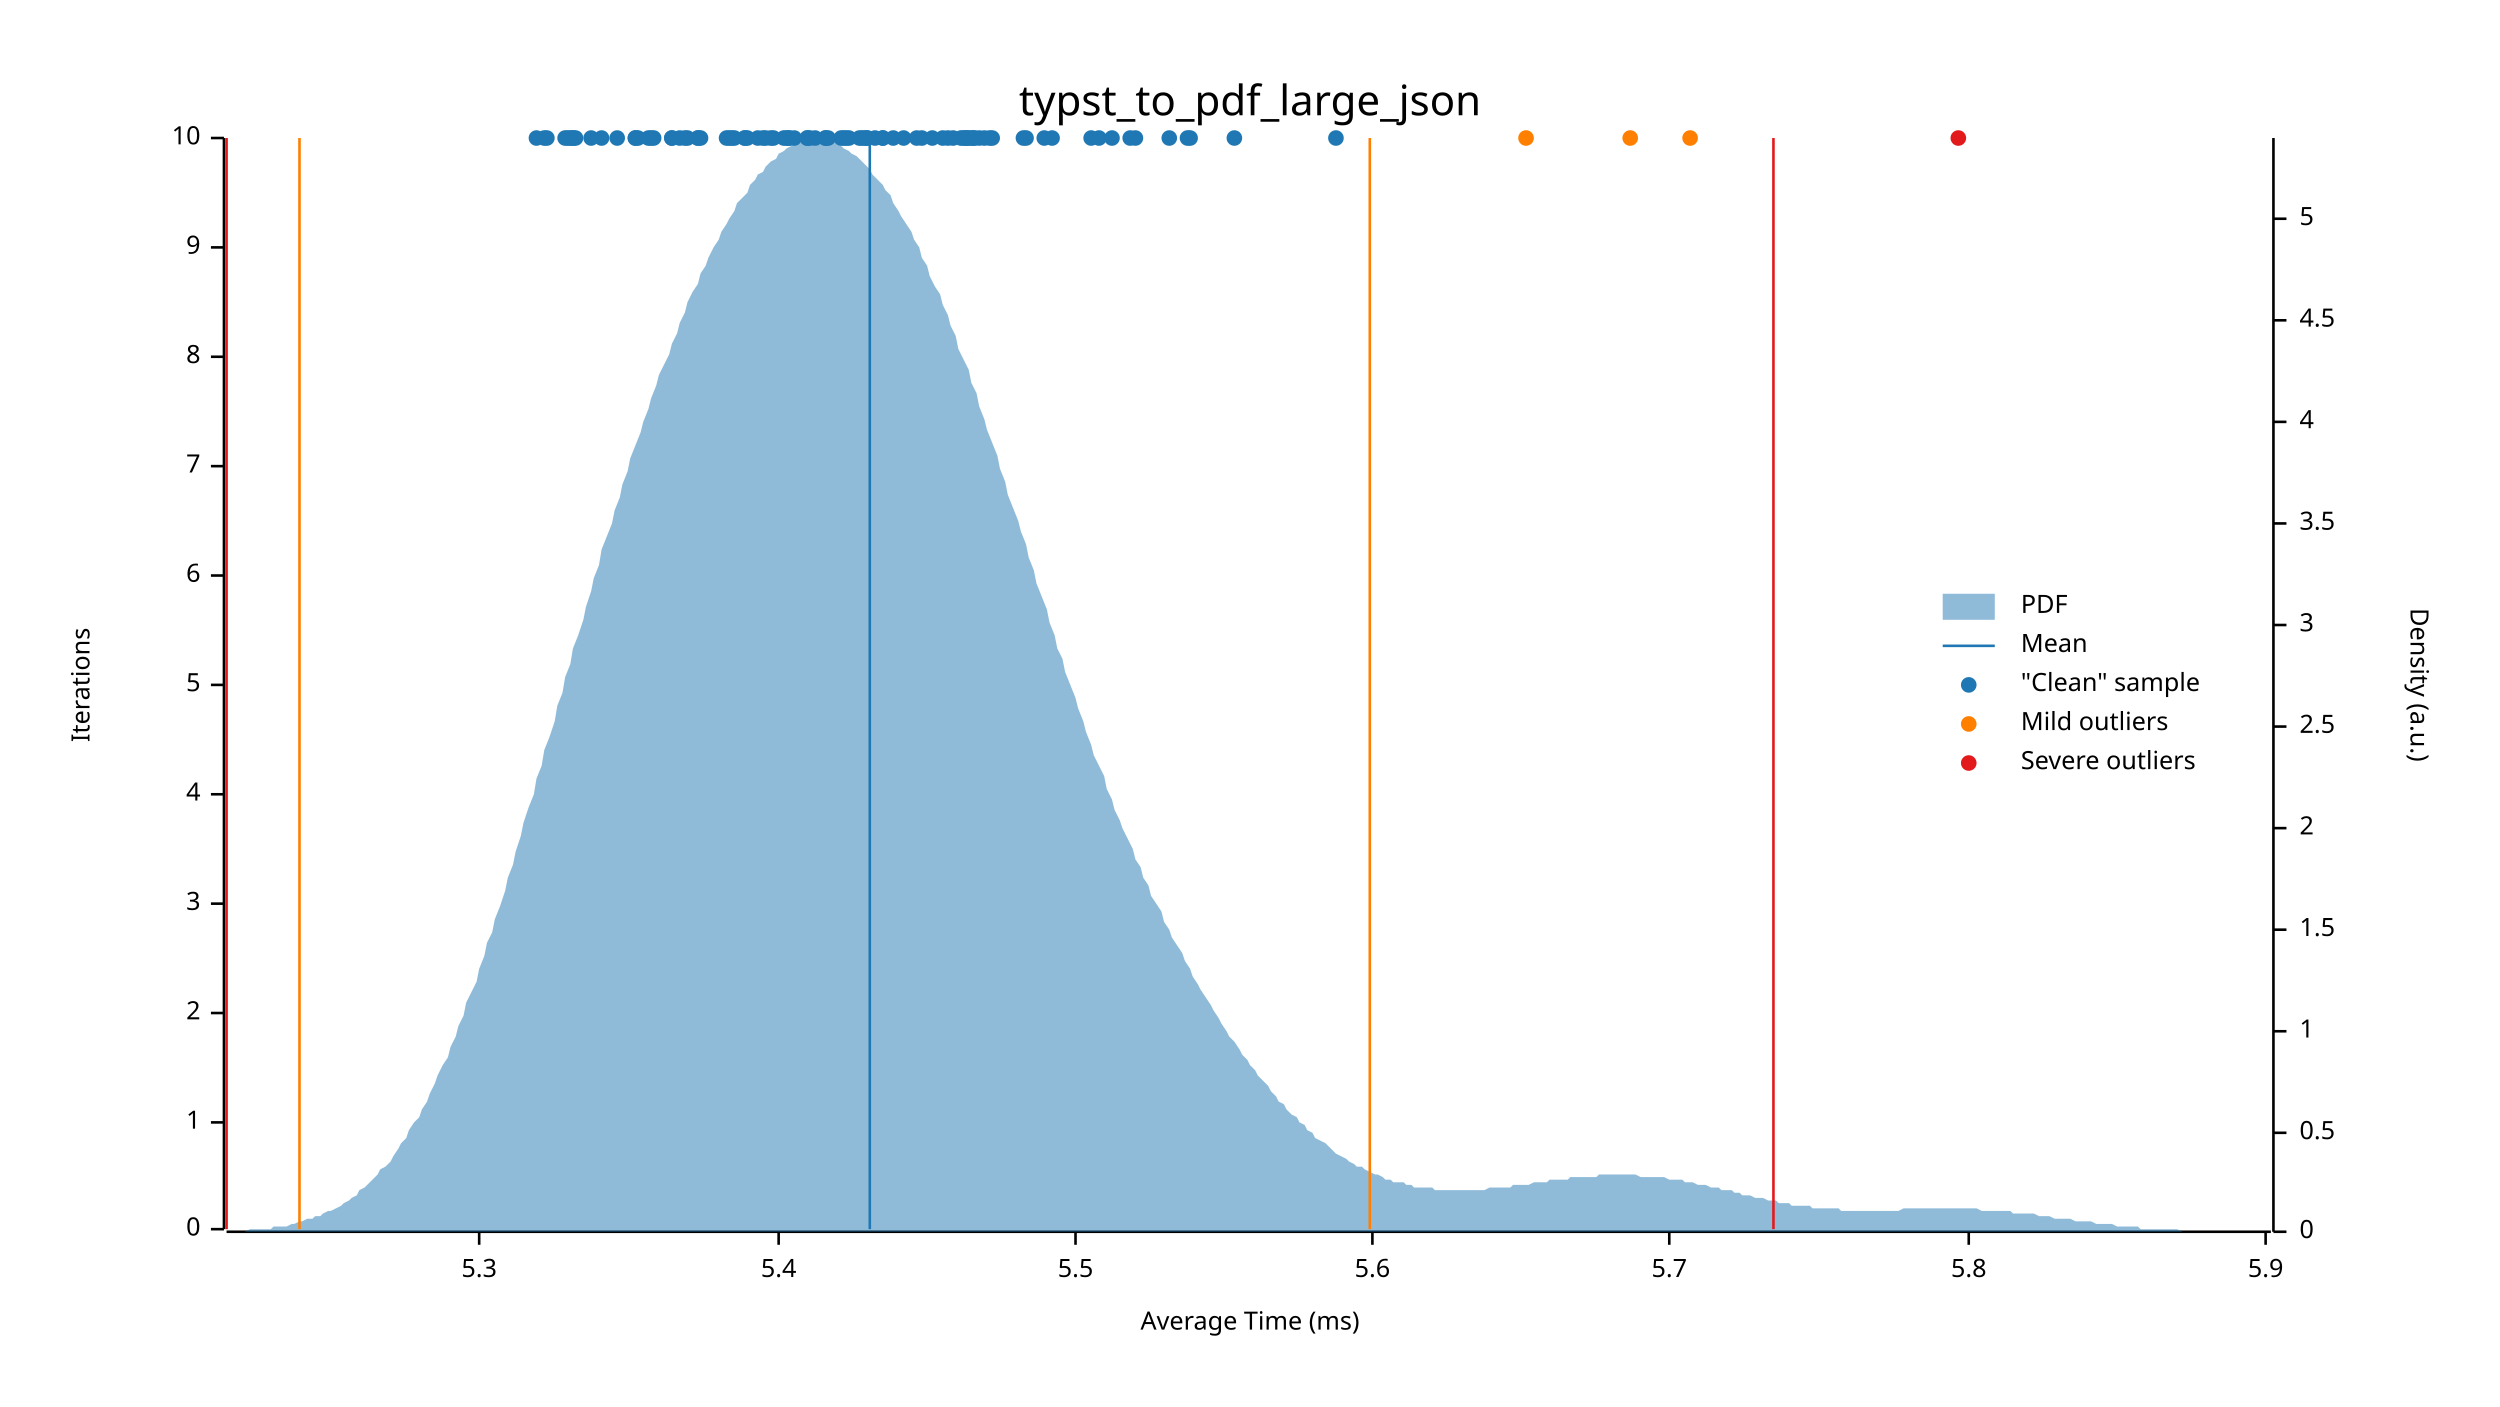
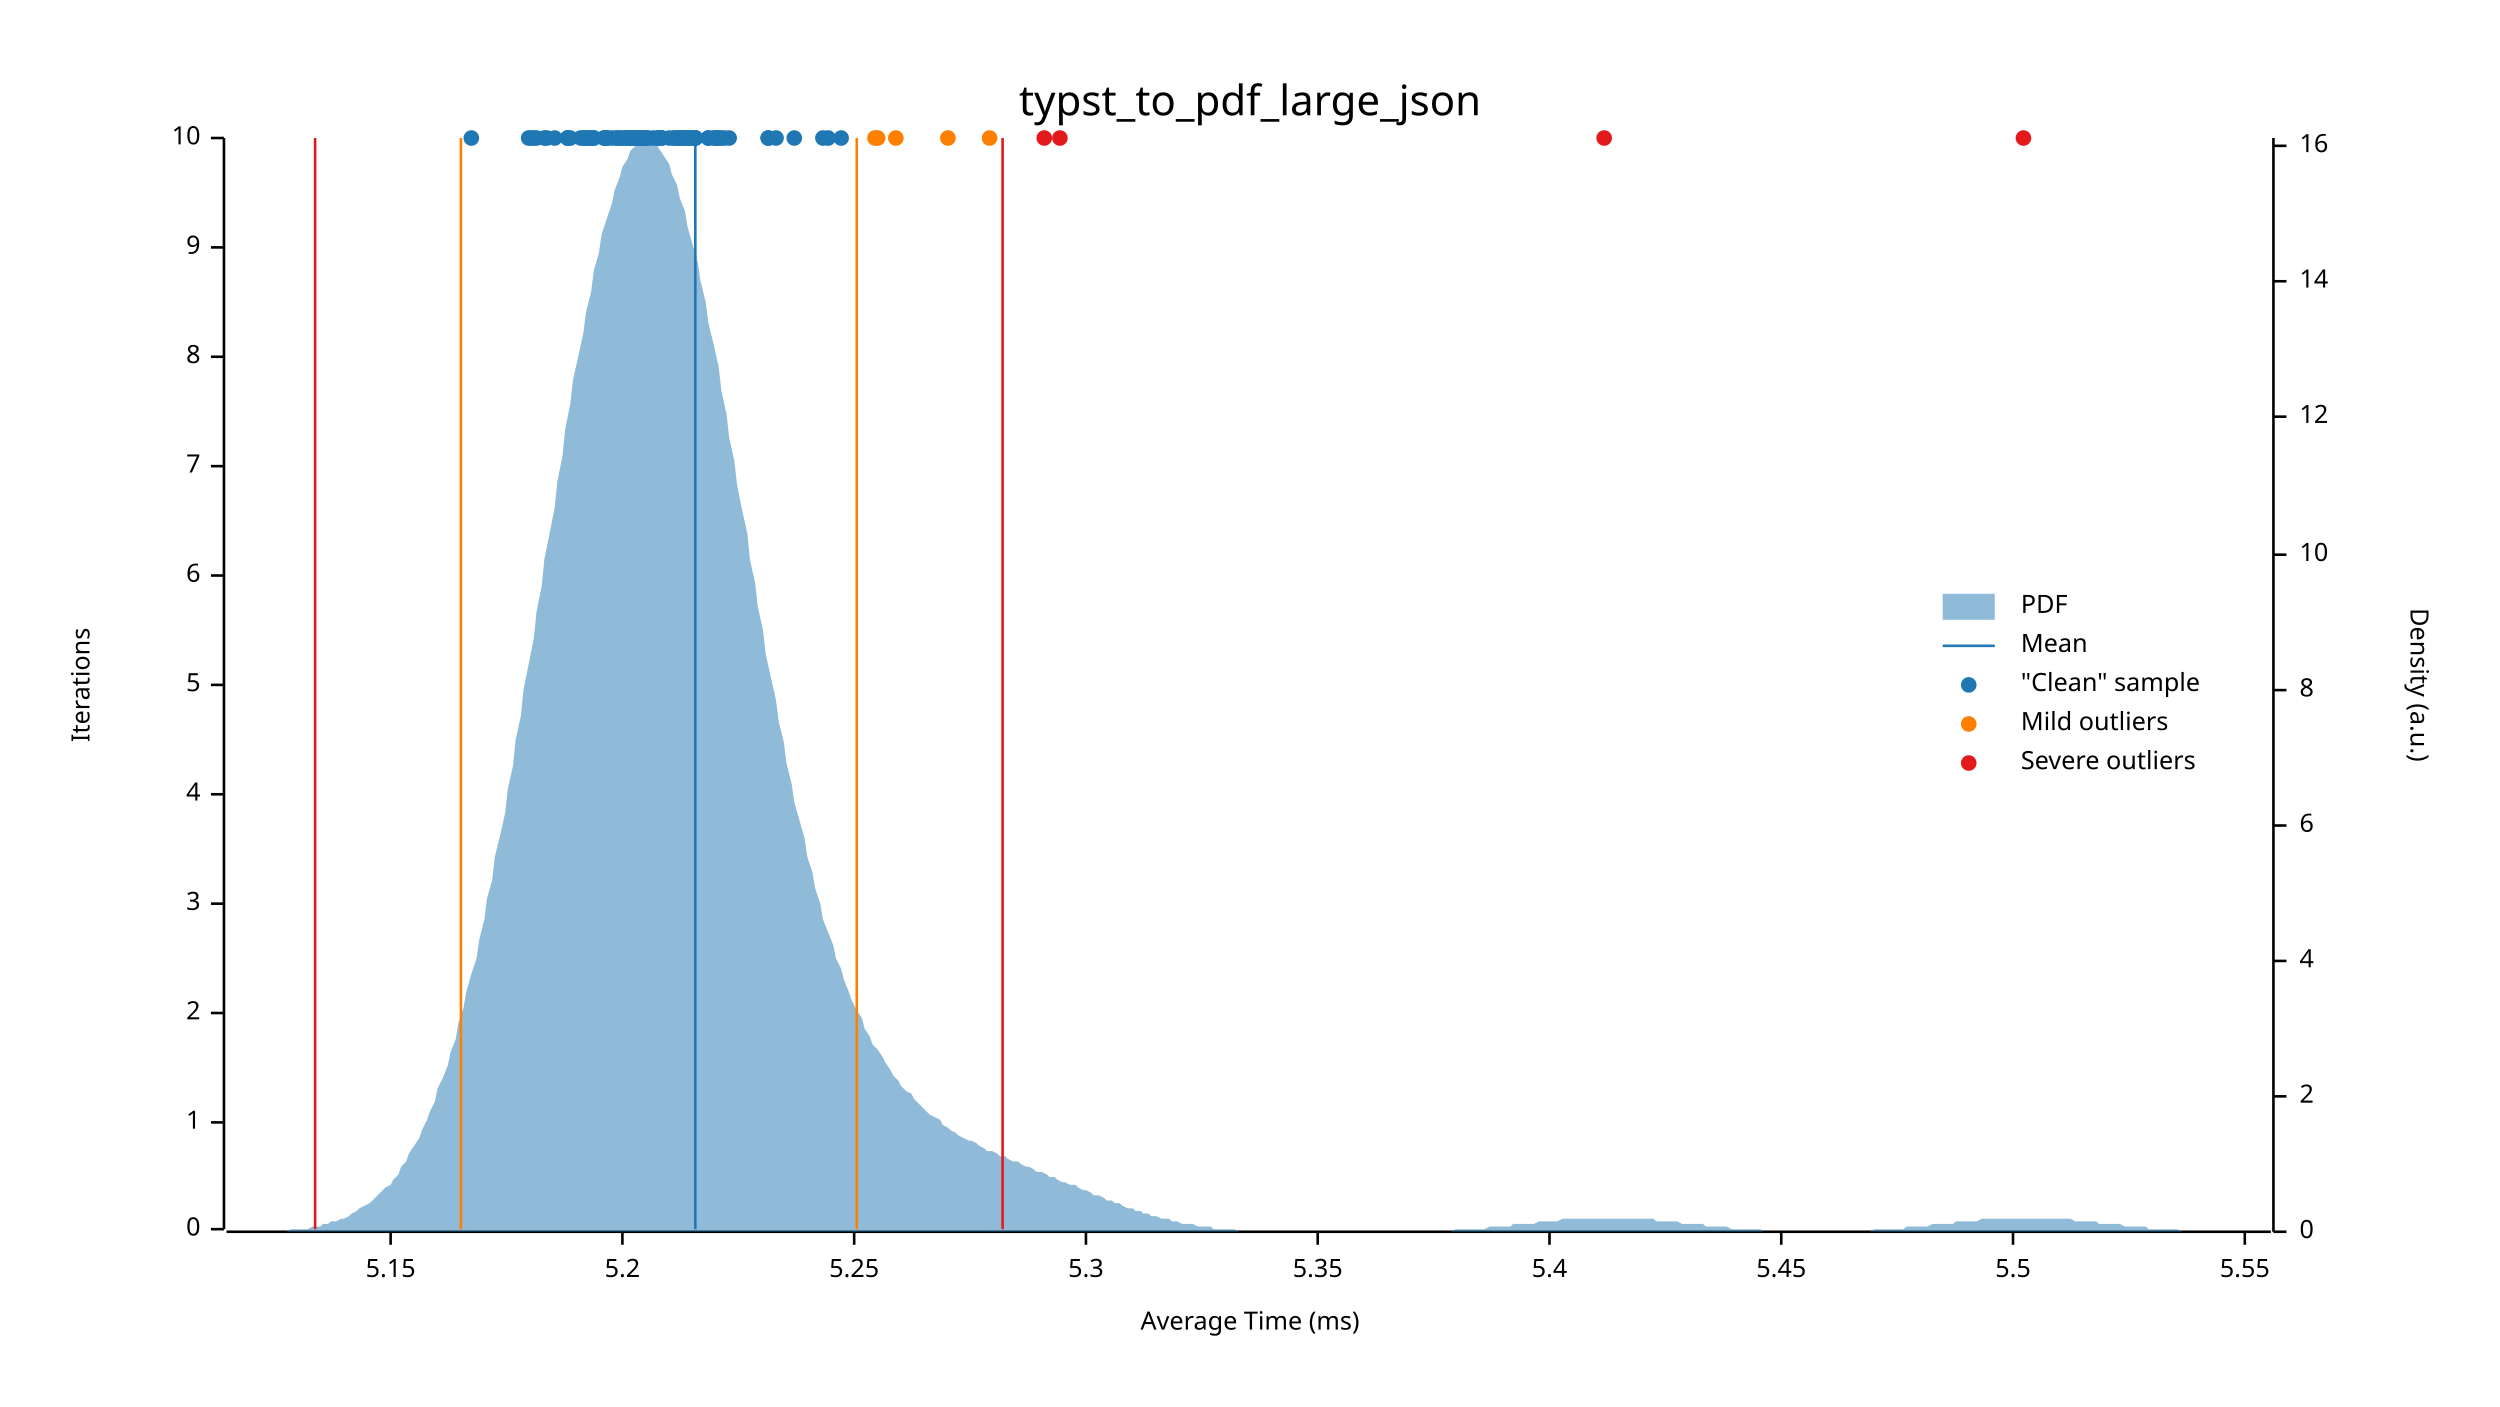
<svg xmlns="http://www.w3.org/2000/svg" width="960" height="540" viewBox="0 0 960 540">
  <text x="480" y="32" dy="0.76em" text-anchor="middle" font-family="sans-serif" font-size="16.129" opacity="1" fill="#000000">
typst_to_pdf_large_json
</text>
  <text x="27" y="263" dy="0.76em" text-anchor="middle" font-family="sans-serif" font-size="9.677" opacity="1" fill="#000000" transform="rotate(270, 27, 263)">
Iterations
</text>
  <text x="480" y="513" dy="-0.5ex" text-anchor="middle" font-family="sans-serif" font-size="9.677" opacity="1" fill="#000000">
Average Time (ms)
</text>
  <polyline fill="none" opacity="1" stroke="#000000" stroke-width="1" points="86,53 86,472 " />
  <text x="77" y="472" dy="0.5ex" text-anchor="end" font-family="sans-serif" font-size="9.677" opacity="1" fill="#000000">
0
</text>
  <polyline fill="none" opacity="1" stroke="#000000" stroke-width="1" points="81,472 86,472 " />
  <text x="77" y="431" dy="0.5ex" text-anchor="end" font-family="sans-serif" font-size="9.677" opacity="1" fill="#000000">
1
</text>
  <polyline fill="none" opacity="1" stroke="#000000" stroke-width="1" points="81,431 86,431 " />
  <text x="77" y="389" dy="0.5ex" text-anchor="end" font-family="sans-serif" font-size="9.677" opacity="1" fill="#000000">
2
</text>
  <polyline fill="none" opacity="1" stroke="#000000" stroke-width="1" points="81,389 86,389 " />
  <text x="77" y="347" dy="0.5ex" text-anchor="end" font-family="sans-serif" font-size="9.677" opacity="1" fill="#000000">
3
</text>
  <polyline fill="none" opacity="1" stroke="#000000" stroke-width="1" points="81,347 86,347 " />
  <text x="77" y="305" dy="0.5ex" text-anchor="end" font-family="sans-serif" font-size="9.677" opacity="1" fill="#000000">
4
</text>
  <polyline fill="none" opacity="1" stroke="#000000" stroke-width="1" points="81,305 86,305 " />
  <text x="77" y="263" dy="0.5ex" text-anchor="end" font-family="sans-serif" font-size="9.677" opacity="1" fill="#000000">
5
</text>
  <polyline fill="none" opacity="1" stroke="#000000" stroke-width="1" points="81,263 86,263 " />
  <text x="77" y="221" dy="0.5ex" text-anchor="end" font-family="sans-serif" font-size="9.677" opacity="1" fill="#000000">
6
</text>
  <polyline fill="none" opacity="1" stroke="#000000" stroke-width="1" points="81,221 86,221 " />
  <text x="77" y="179" dy="0.5ex" text-anchor="end" font-family="sans-serif" font-size="9.677" opacity="1" fill="#000000">
7
</text>
  <polyline fill="none" opacity="1" stroke="#000000" stroke-width="1" points="81,179 86,179 " />
  <text x="77" y="137" dy="0.5ex" text-anchor="end" font-family="sans-serif" font-size="9.677" opacity="1" fill="#000000">
8
</text>
  <polyline fill="none" opacity="1" stroke="#000000" stroke-width="1" points="81,137 86,137 " />
  <text x="77" y="95" dy="0.5ex" text-anchor="end" font-family="sans-serif" font-size="9.677" opacity="1" fill="#000000">
9
</text>
  <polyline fill="none" opacity="1" stroke="#000000" stroke-width="1" points="81,95 86,95 " />
  <text x="77" y="53" dy="0.5ex" text-anchor="end" font-family="sans-serif" font-size="9.677" opacity="1" fill="#000000">
10
</text>
  <polyline fill="none" opacity="1" stroke="#000000" stroke-width="1" points="81,53 86,53 " />
  <polyline fill="none" opacity="1" stroke="#000000" stroke-width="1" points="87,473 872,473 " />
-   <text x="184" y="483" dy="0.76em" text-anchor="middle" font-family="sans-serif" font-size="9.677" opacity="1" fill="#000000">
+   <text x="150" y="483" dy="0.76em" text-anchor="middle" font-family="sans-serif" font-size="9.677" opacity="1" fill="#000000">
+ 5.15
+ </text>
+   <polyline fill="none" opacity="1" stroke="#000000" stroke-width="1" points="150,473 150,478 " />
+   <text x="239" y="483" dy="0.76em" text-anchor="middle" font-family="sans-serif" font-size="9.677" opacity="1" fill="#000000">
+ 5.2
+ </text>
+   <polyline fill="none" opacity="1" stroke="#000000" stroke-width="1" points="239,473 239,478 " />
+   <text x="328" y="483" dy="0.76em" text-anchor="middle" font-family="sans-serif" font-size="9.677" opacity="1" fill="#000000">
+ 5.25
+ </text>
+   <polyline fill="none" opacity="1" stroke="#000000" stroke-width="1" points="328,473 328,478 " />
+   <text x="417" y="483" dy="0.76em" text-anchor="middle" font-family="sans-serif" font-size="9.677" opacity="1" fill="#000000">
5.3
</text>
-   <polyline fill="none" opacity="1" stroke="#000000" stroke-width="1" points="184,473 184,478 " />
-   <text x="299" y="483" dy="0.76em" text-anchor="middle" font-family="sans-serif" font-size="9.677" opacity="1" fill="#000000">
+   <polyline fill="none" opacity="1" stroke="#000000" stroke-width="1" points="417,473 417,478 " />
+   <text x="506" y="483" dy="0.76em" text-anchor="middle" font-family="sans-serif" font-size="9.677" opacity="1" fill="#000000">
+ 5.35
+ </text>
+   <polyline fill="none" opacity="1" stroke="#000000" stroke-width="1" points="506,473 506,478 " />
+   <text x="595" y="483" dy="0.76em" text-anchor="middle" font-family="sans-serif" font-size="9.677" opacity="1" fill="#000000">
5.4
</text>
-   <polyline fill="none" opacity="1" stroke="#000000" stroke-width="1" points="299,473 299,478 " />
-   <text x="413" y="483" dy="0.76em" text-anchor="middle" font-family="sans-serif" font-size="9.677" opacity="1" fill="#000000">
+   <polyline fill="none" opacity="1" stroke="#000000" stroke-width="1" points="595,473 595,478 " />
+   <text x="684" y="483" dy="0.76em" text-anchor="middle" font-family="sans-serif" font-size="9.677" opacity="1" fill="#000000">
+ 5.45
+ </text>
+   <polyline fill="none" opacity="1" stroke="#000000" stroke-width="1" points="684,473 684,478 " />
+   <text x="773" y="483" dy="0.76em" text-anchor="middle" font-family="sans-serif" font-size="9.677" opacity="1" fill="#000000">
5.5
</text>
-   <polyline fill="none" opacity="1" stroke="#000000" stroke-width="1" points="413,473 413,478 " />
-   <text x="527" y="483" dy="0.76em" text-anchor="middle" font-family="sans-serif" font-size="9.677" opacity="1" fill="#000000">
- 5.6
- </text>
-   <polyline fill="none" opacity="1" stroke="#000000" stroke-width="1" points="527,473 527,478 " />
-   <text x="641" y="483" dy="0.76em" text-anchor="middle" font-family="sans-serif" font-size="9.677" opacity="1" fill="#000000">
- 5.7
- </text>
-   <polyline fill="none" opacity="1" stroke="#000000" stroke-width="1" points="641,473 641,478 " />
-   <text x="756" y="483" dy="0.76em" text-anchor="middle" font-family="sans-serif" font-size="9.677" opacity="1" fill="#000000">
- 5.8
- </text>
-   <polyline fill="none" opacity="1" stroke="#000000" stroke-width="1" points="756,473 756,478 " />
-   <text x="870" y="483" dy="0.76em" text-anchor="middle" font-family="sans-serif" font-size="9.677" opacity="1" fill="#000000">
- 5.9
- </text>
-   <polyline fill="none" opacity="1" stroke="#000000" stroke-width="1" points="870,473 870,478 " />
+   <polyline fill="none" opacity="1" stroke="#000000" stroke-width="1" points="773,473 773,478 " />
+   <text x="862" y="483" dy="0.76em" text-anchor="middle" font-family="sans-serif" font-size="9.677" opacity="1" fill="#000000">
+ 5.55
+ </text>
+   <polyline fill="none" opacity="1" stroke="#000000" stroke-width="1" points="862,473 862,478 " />
  <text x="933" y="263" dy="0.76em" text-anchor="middle" font-family="sans-serif" font-size="9.677" opacity="1" fill="#000000" transform="rotate(90, 933, 263)">
Density (a.u.)
</text>
  <polyline fill="none" opacity="1" stroke="#000000" stroke-width="1" points="873,53 873,473 " />
  <text x="883" y="473" dy="0.5ex" text-anchor="start" font-family="sans-serif" font-size="9.677" opacity="1" fill="#000000">
0
</text>
  <polyline fill="none" opacity="1" stroke="#000000" stroke-width="1" points="873,473 878,473 " />
-   <text x="883" y="435" dy="0.5ex" text-anchor="start" font-family="sans-serif" font-size="9.677" opacity="1" fill="#000000">
- 0.5
- </text>
-   <polyline fill="none" opacity="1" stroke="#000000" stroke-width="1" points="873,435 878,435 " />
-   <text x="883" y="396" dy="0.5ex" text-anchor="start" font-family="sans-serif" font-size="9.677" opacity="1" fill="#000000">
- 1
- </text>
-   <polyline fill="none" opacity="1" stroke="#000000" stroke-width="1" points="873,396 878,396 " />
-   <text x="883" y="357" dy="0.5ex" text-anchor="start" font-family="sans-serif" font-size="9.677" opacity="1" fill="#000000">
- 1.5
- </text>
-   <polyline fill="none" opacity="1" stroke="#000000" stroke-width="1" points="873,357 878,357 " />
-   <text x="883" y="318" dy="0.5ex" text-anchor="start" font-family="sans-serif" font-size="9.677" opacity="1" fill="#000000">
+   <text x="883" y="421" dy="0.5ex" text-anchor="start" font-family="sans-serif" font-size="9.677" opacity="1" fill="#000000">
2
</text>
-   <polyline fill="none" opacity="1" stroke="#000000" stroke-width="1" points="873,318 878,318 " />
-   <text x="883" y="279" dy="0.5ex" text-anchor="start" font-family="sans-serif" font-size="9.677" opacity="1" fill="#000000">
- 2.5
- </text>
-   <polyline fill="none" opacity="1" stroke="#000000" stroke-width="1" points="873,279 878,279 " />
-   <text x="883" y="240" dy="0.5ex" text-anchor="start" font-family="sans-serif" font-size="9.677" opacity="1" fill="#000000">
- 3
- </text>
-   <polyline fill="none" opacity="1" stroke="#000000" stroke-width="1" points="873,240 878,240 " />
-   <text x="883" y="201" dy="0.5ex" text-anchor="start" font-family="sans-serif" font-size="9.677" opacity="1" fill="#000000">
- 3.5
- </text>
-   <polyline fill="none" opacity="1" stroke="#000000" stroke-width="1" points="873,201 878,201 " />
-   <text x="883" y="162" dy="0.5ex" text-anchor="start" font-family="sans-serif" font-size="9.677" opacity="1" fill="#000000">
+   <polyline fill="none" opacity="1" stroke="#000000" stroke-width="1" points="873,421 878,421 " />
+   <text x="883" y="369" dy="0.5ex" text-anchor="start" font-family="sans-serif" font-size="9.677" opacity="1" fill="#000000">
4
</text>
-   <polyline fill="none" opacity="1" stroke="#000000" stroke-width="1" points="873,162 878,162 " />
-   <text x="883" y="123" dy="0.5ex" text-anchor="start" font-family="sans-serif" font-size="9.677" opacity="1" fill="#000000">
- 4.5
- </text>
-   <polyline fill="none" opacity="1" stroke="#000000" stroke-width="1" points="873,123 878,123 " />
-   <text x="883" y="84" dy="0.5ex" text-anchor="start" font-family="sans-serif" font-size="9.677" opacity="1" fill="#000000">
- 5
- </text>
-   <polyline fill="none" opacity="1" stroke="#000000" stroke-width="1" points="873,84 878,84 " />
-   <polygon opacity="0.5" fill="#1F78B4" points="87,473 88,473 90,473 91,473 93,473 94,473 96,472 98,472 99,472 101,472 102,472 104,472 105,471 107,471 109,471 110,471 112,470 113,470 115,469 116,469 118,468 120,468 121,467 123,467 124,466 126,465 127,465 129,464 131,463 132,462 134,461 135,460 137,459 138,457 140,456 142,454 143,453 145,451 146,449 148,448 150,446 151,444 153,441 154,439 156,437 157,434 159,431 161,429 162,426 164,423 165,420 167,416 168,413 170,409 172,406 173,402 175,398 176,394 178,390 179,385 181,381 183,377 184,372 186,367 187,362 189,358 190,353 192,348 194,342 195,337 197,332 198,327 200,321 201,316 203,310 205,305 206,299 208,294 209,288 211,283 213,277 214,271 216,266 217,260 219,255 220,249 222,244 224,238 225,233 227,227 228,222 230,217 231,211 233,206 235,201 236,196 238,191 239,186 241,181 242,176 244,171 246,166 247,162 249,157 250,153 252,148 253,144 255,140 257,136 258,132 260,128 261,124 263,120 264,116 266,112 268,109 269,105 271,102 272,99 274,95 276,92 277,89 279,86 280,84 282,81 283,78 285,76 287,74 288,71 290,69 291,67 293,66 294,64 296,62 298,61 299,59 301,58 302,57 304,56 305,55 307,55 309,54 310,54 312,54 313,53 315,54 316,54 318,54 320,54 321,55 323,56 324,57 326,58 327,59 329,60 331,62 332,63 334,65 335,67 337,69 339,71 340,73 342,75 343,78 345,81 346,83 348,86 350,89 351,92 353,95 354,99 356,102 357,106 359,110 361,113 362,117 364,121 365,125 367,129 368,134 370,138 372,142 373,147 375,151 376,156 378,161 379,165 381,170 383,175 384,180 386,185 387,190 389,195 391,200 392,204 394,209 395,214 397,219 398,224 400,229 402,234 403,239 405,244 406,249 408,253 409,258 411,263 413,268 414,272 416,277 417,281 419,286 420,290 422,294 424,298 425,303 427,307 428,311 430,315 431,318 433,322 435,326 436,330 438,333 439,337 441,340 442,344 444,347 446,350 447,354 449,357 450,360 452,363 454,366 455,369 457,372 458,375 460,378 461,380 463,383 465,386 466,388 468,391 469,393 471,396 472,398 474,400 476,403 477,405 479,407 480,409 482,411 483,413 485,415 487,417 488,419 490,421 491,423 493,424 494,426 496,428 498,429 499,431 501,432 502,434 504,435 505,437 507,438 509,439 510,440 512,442 513,443 515,444 517,445 518,446 520,447 521,448 523,448 524,449 526,450 528,451 529,451 531,452 532,453 534,453 535,454 537,454 539,454 540,455 542,455 543,456 545,456 546,456 548,456 550,456 551,457 553,457 554,457 556,457 557,457 559,457 561,457 562,457 564,457 565,457 567,457 568,457 570,457 572,456 573,456 575,456 576,456 578,456 580,456 581,455 583,455 584,455 586,455 587,455 589,454 591,454 592,454 594,454 595,453 597,453 598,453 600,453 602,453 603,452 605,452 606,452 608,452 609,452 611,452 613,452 614,451 616,451 617,451 619,451 620,451 622,451 624,451 625,451 627,451 628,451 630,452 632,452 633,452 635,452 636,452 638,452 639,452 641,453 643,453 644,453 646,453 647,454 649,454 650,454 652,455 654,455 655,455 657,456 658,456 660,456 661,457 663,457 665,457 666,458 668,458 669,459 671,459 672,459 674,460 676,460 677,460 679,461 680,461 682,461 683,462 685,462 687,462 688,463 690,463 691,463 693,463 695,463 696,464 698,464 699,464 701,464 702,464 704,464 706,464 707,465 709,465 710,465 712,465 713,465 715,465 717,465 718,465 720,465 721,465 723,465 724,465 726,465 728,465 729,465 731,464 732,464 734,464 735,464 737,464 739,464 740,464 742,464 743,464 745,464 746,464 748,464 750,464 751,464 753,464 754,464 756,464 758,464 759,464 761,465 762,465 764,465 765,465 767,465 769,465 770,465 772,465 773,466 775,466 776,466 778,466 780,466 781,466 783,467 784,467 786,467 787,467 789,468 791,468 792,468 794,468 795,468 797,469 798,469 800,469 802,469 803,469 805,470 806,470 808,470 809,470 811,470 813,471 814,471 816,471 817,471 819,471 821,471 822,472 824,472 825,472 827,472 828,472 830,472 832,472 833,472 835,472 836,472 838,473 839,473 841,473 843,473 844,473 846,473 847,473 849,473 850,473 852,473 854,473 855,473 857,473 858,473 860,473 861,473 863,473 865,473 866,473 868,473 869,473 871,473 873,473 873,473 87,473 " />
-   <polyline fill="none" opacity="1" stroke="#1F78B4" stroke-width="1" points="334,472 334,53 " />
-   <polyline fill="none" opacity="1" stroke="#FF7F00" stroke-width="1" points="115,472 115,53 " />
-   <polyline fill="none" opacity="1" stroke="#FF7F00" stroke-width="1" points="526,472 526,53 " />
-   <polyline fill="none" opacity="1" stroke="#E31A1C" stroke-width="1" points="87,472 87,53 " />
-   <polyline fill="none" opacity="1" stroke="#E31A1C" stroke-width="1" points="681,472 681,53 " />
-   <circle cx="303" cy="53" r="3" opacity="1" fill="#1F78B4" stroke="none" stroke-width="1" />
+   <polyline fill="none" opacity="1" stroke="#000000" stroke-width="1" points="873,369 878,369 " />
+   <text x="883" y="317" dy="0.5ex" text-anchor="start" font-family="sans-serif" font-size="9.677" opacity="1" fill="#000000">
+ 6
+ </text>
+   <polyline fill="none" opacity="1" stroke="#000000" stroke-width="1" points="873,317 878,317 " />
+   <text x="883" y="265" dy="0.5ex" text-anchor="start" font-family="sans-serif" font-size="9.677" opacity="1" fill="#000000">
+ 8
+ </text>
+   <polyline fill="none" opacity="1" stroke="#000000" stroke-width="1" points="873,265 878,265 " />
+   <text x="883" y="213" dy="0.5ex" text-anchor="start" font-family="sans-serif" font-size="9.677" opacity="1" fill="#000000">
+ 10
+ </text>
+   <polyline fill="none" opacity="1" stroke="#000000" stroke-width="1" points="873,213 878,213 " />
+   <text x="883" y="160" dy="0.5ex" text-anchor="start" font-family="sans-serif" font-size="9.677" opacity="1" fill="#000000">
+ 12
+ </text>
+   <polyline fill="none" opacity="1" stroke="#000000" stroke-width="1" points="873,160 878,160 " />
+   <text x="883" y="108" dy="0.5ex" text-anchor="start" font-family="sans-serif" font-size="9.677" opacity="1" fill="#000000">
+ 14
+ </text>
+   <polyline fill="none" opacity="1" stroke="#000000" stroke-width="1" points="873,108 878,108 " />
+   <text x="883" y="56" dy="0.5ex" text-anchor="start" font-family="sans-serif" font-size="9.677" opacity="1" fill="#000000">
+ 16
+ </text>
+   <polyline fill="none" opacity="1" stroke="#000000" stroke-width="1" points="873,56 878,56 " />
+   <polygon opacity="0.5" fill="#1F78B4" points="87,473 88,473 90,473 91,473 93,473 94,473 96,473 98,473 99,473 101,473 102,473 104,473 105,473 107,473 109,473 110,473 112,472 113,472 115,472 116,472 118,472 120,471 121,471 123,471 124,470 126,470 127,469 129,469 131,468 132,468 134,467 135,466 137,465 138,464 140,463 142,462 143,461 145,459 146,458 148,456 150,455 151,453 153,451 154,448 156,446 157,443 159,440 161,437 162,434 164,430 165,427 167,423 168,418 170,414 172,409 173,404 175,399 176,393 178,387 179,381 181,374 183,368 184,361 186,353 187,345 189,338 190,329 192,321 194,312 195,303 197,294 198,284 200,275 201,265 203,255 205,245 206,235 208,225 209,215 211,205 213,195 214,185 216,175 217,165 219,155 220,146 222,137 224,128 225,120 227,112 228,104 230,97 231,90 233,84 235,78 236,73 238,68 239,64 241,61 242,58 244,56 246,54 247,54 249,53 250,54 252,55 253,57 255,60 257,63 258,67 260,71 261,76 263,81 264,87 266,94 268,101 269,108 271,116 272,124 274,132 276,141 277,150 279,159 280,168 282,177 283,186 285,196 287,205 288,215 290,224 291,233 293,242 294,251 296,260 298,269 299,277 301,285 302,293 304,301 305,308 307,315 309,322 310,329 312,335 313,341 315,347 316,353 318,358 320,363 321,368 323,372 324,376 326,381 327,384 329,388 331,391 332,395 334,398 335,401 337,403 339,406 340,408 342,411 343,413 345,415 346,417 348,419 350,420 351,422 353,424 354,425 356,427 357,428 359,429 361,430 362,432 364,433 365,434 367,435 368,436 370,437 372,438 373,438 375,439 376,440 378,441 379,442 381,442 383,443 384,444 386,444 387,445 389,446 391,446 392,447 394,448 395,448 397,449 398,450 400,450 402,451 403,452 405,452 406,453 408,454 409,454 411,455 413,455 414,456 416,457 417,457 419,458 420,459 422,459 424,460 425,461 427,461 428,462 430,462 431,463 433,464 435,464 436,465 438,465 439,466 441,466 442,467 444,467 446,468 447,468 449,468 450,469 452,469 454,470 455,470 457,470 458,470 460,471 461,471 463,471 465,471 466,472 468,472 469,472 471,472 472,472 474,472 476,473 477,473 479,473 480,473 482,473 483,473 485,473 487,473 488,473 490,473 491,473 493,473 494,473 496,473 498,473 499,473 501,473 502,473 504,473 505,473 507,473 509,473 510,473 512,473 513,473 515,473 517,473 518,473 520,473 521,473 523,473 524,473 526,473 528,473 529,473 531,473 532,473 534,473 535,473 537,473 539,473 540,473 542,473 543,473 545,473 546,473 548,473 550,473 551,473 553,473 554,473 556,473 557,473 559,472 561,472 562,472 564,472 565,472 567,472 568,472 570,472 572,471 573,471 575,471 576,471 578,471 580,471 581,470 583,470 584,470 586,470 587,470 589,470 591,469 592,469 594,469 595,469 597,469 598,469 600,468 602,468 603,468 605,468 606,468 608,468 609,468 611,468 613,468 614,468 616,468 617,468 619,468 620,468 622,468 624,468 625,468 627,468 628,468 630,468 632,468 633,468 635,468 636,469 638,469 639,469 641,469 643,469 644,469 646,470 647,470 649,470 650,470 652,470 654,470 655,471 657,471 658,471 660,471 661,471 663,471 665,472 666,472 668,472 669,472 671,472 672,472 674,472 676,472 677,473 679,473 680,473 682,473 683,473 685,473 687,473 688,473 690,473 691,473 693,473 695,473 696,473 698,473 699,473 701,473 702,473 704,473 706,473 707,473 709,473 710,473 712,473 713,473 715,473 717,473 718,473 720,472 721,472 723,472 724,472 726,472 728,472 729,472 731,472 732,471 734,471 735,471 737,471 739,471 740,471 742,470 743,470 745,470 746,470 748,470 750,470 751,469 753,469 754,469 756,469 758,469 759,469 761,468 762,468 764,468 765,468 767,468 769,468 770,468 772,468 773,468 775,468 776,468 778,468 780,468 781,468 783,468 784,468 786,468 787,468 789,468 791,468 792,468 794,468 795,468 797,469 798,469 800,469 802,469 803,469 805,469 806,470 808,470 809,470 811,470 813,470 814,470 816,471 817,471 819,471 821,471 822,471 824,471 825,472 827,472 828,472 830,472 832,472 833,472 835,472 836,472 838,473 839,473 841,473 843,473 844,473 846,473 847,473 849,473 850,473 852,473 854,473 855,473 857,473 858,473 860,473 861,473 863,473 865,473 866,473 868,473 869,473 871,473 873,473 873,473 87,473 " />
+   <polyline fill="none" opacity="1" stroke="#1F78B4" stroke-width="1" points="267,472 267,53 " />
+   <polyline fill="none" opacity="1" stroke="#FF7F00" stroke-width="1" points="177,472 177,53 " />
+   <polyline fill="none" opacity="1" stroke="#FF7F00" stroke-width="1" points="329,472 329,53 " />
+   <polyline fill="none" opacity="1" stroke="#E31A1C" stroke-width="1" points="121,472 121,53 " />
+   <polyline fill="none" opacity="1" stroke="#E31A1C" stroke-width="1" points="385,472 385,53 " />
+   <circle cx="263" cy="53" r="3" opacity="1" fill="#1F78B4" stroke="none" stroke-width="1" />
+   <circle cx="246" cy="53" r="3" opacity="1" fill="#1F78B4" stroke="none" stroke-width="1" />
+   <circle cx="225" cy="53" r="3" opacity="1" fill="#1F78B4" stroke="none" stroke-width="1" />
+   <circle cx="254" cy="53" r="3" opacity="1" fill="#1F78B4" stroke="none" stroke-width="1" />
+   <circle cx="260" cy="53" r="3" opacity="1" fill="#1F78B4" stroke="none" stroke-width="1" />
+   <circle cx="225" cy="53" r="3" opacity="1" fill="#1F78B4" stroke="none" stroke-width="1" />
+   <circle cx="253" cy="53" r="3" opacity="1" fill="#1F78B4" stroke="none" stroke-width="1" />
+   <circle cx="243" cy="53" r="3" opacity="1" fill="#1F78B4" stroke="none" stroke-width="1" />
+   <circle cx="247" cy="53" r="3" opacity="1" fill="#1F78B4" stroke="none" stroke-width="1" />
+   <circle cx="253" cy="53" r="3" opacity="1" fill="#1F78B4" stroke="none" stroke-width="1" />
+   <circle cx="227" cy="53" r="3" opacity="1" fill="#1F78B4" stroke="none" stroke-width="1" />
+   <circle cx="244" cy="53" r="3" opacity="1" fill="#1F78B4" stroke="none" stroke-width="1" />
+   <circle cx="226" cy="53" r="3" opacity="1" fill="#1F78B4" stroke="none" stroke-width="1" />
+   <circle cx="264" cy="53" r="3" opacity="1" fill="#1F78B4" stroke="none" stroke-width="1" />
+   <circle cx="316" cy="53" r="3" opacity="1" fill="#1F78B4" stroke="none" stroke-width="1" />
+   <circle cx="295" cy="53" r="3" opacity="1" fill="#1F78B4" stroke="none" stroke-width="1" />
  <circle cx="261" cy="53" r="3" opacity="1" fill="#1F78B4" stroke="none" stroke-width="1" />
+   <circle cx="233" cy="53" r="3" opacity="1" fill="#1F78B4" stroke="none" stroke-width="1" />
+   <circle cx="246" cy="53" r="3" opacity="1" fill="#1F78B4" stroke="none" stroke-width="1" />
+   <circle cx="247" cy="53" r="3" opacity="1" fill="#1F78B4" stroke="none" stroke-width="1" />
+   <circle cx="264" cy="53" r="3" opacity="1" fill="#1F78B4" stroke="none" stroke-width="1" />
+   <circle cx="224" cy="53" r="3" opacity="1" fill="#1F78B4" stroke="none" stroke-width="1" />
+   <circle cx="218" cy="53" r="3" opacity="1" fill="#1F78B4" stroke="none" stroke-width="1" />
+   <circle cx="235" cy="53" r="3" opacity="1" fill="#1F78B4" stroke="none" stroke-width="1" />
+   <circle cx="245" cy="53" r="3" opacity="1" fill="#1F78B4" stroke="none" stroke-width="1" />
+   <circle cx="228" cy="53" r="3" opacity="1" fill="#1F78B4" stroke="none" stroke-width="1" />
+   <circle cx="241" cy="53" r="3" opacity="1" fill="#1F78B4" stroke="none" stroke-width="1" />
+   <circle cx="267" cy="53" r="3" opacity="1" fill="#1F78B4" stroke="none" stroke-width="1" />
+   <circle cx="232" cy="53" r="3" opacity="1" fill="#1F78B4" stroke="none" stroke-width="1" />
+   <circle cx="280" cy="53" r="3" opacity="1" fill="#1F78B4" stroke="none" stroke-width="1" />
+   <circle cx="261" cy="53" r="3" opacity="1" fill="#1F78B4" stroke="none" stroke-width="1" />
+   <circle cx="262" cy="53" r="3" opacity="1" fill="#1F78B4" stroke="none" stroke-width="1" />
+   <circle cx="241" cy="53" r="3" opacity="1" fill="#1F78B4" stroke="none" stroke-width="1" />
+   <circle cx="267" cy="53" r="3" opacity="1" fill="#1F78B4" stroke="none" stroke-width="1" />
+   <circle cx="266" cy="53" r="3" opacity="1" fill="#1F78B4" stroke="none" stroke-width="1" />
+   <circle cx="272" cy="53" r="3" opacity="1" fill="#1F78B4" stroke="none" stroke-width="1" />
+   <circle cx="247" cy="53" r="3" opacity="1" fill="#1F78B4" stroke="none" stroke-width="1" />
+   <circle cx="275" cy="53" r="3" opacity="1" fill="#1F78B4" stroke="none" stroke-width="1" />
+   <circle cx="262" cy="53" r="3" opacity="1" fill="#1F78B4" stroke="none" stroke-width="1" />
+   <circle cx="259" cy="53" r="3" opacity="1" fill="#1F78B4" stroke="none" stroke-width="1" />
+   <circle cx="305" cy="53" r="3" opacity="1" fill="#1F78B4" stroke="none" stroke-width="1" />
  <circle cx="210" cy="53" r="3" opacity="1" fill="#1F78B4" stroke="none" stroke-width="1" />
-   <circle cx="324" cy="53" r="3" opacity="1" fill="#1F78B4" stroke="none" stroke-width="1" />
+   <circle cx="205" cy="53" r="3" opacity="1" fill="#1F78B4" stroke="none" stroke-width="1" />
+   <circle cx="206" cy="53" r="3" opacity="1" fill="#1F78B4" stroke="none" stroke-width="1" />
+   <circle cx="228" cy="53" r="3" opacity="1" fill="#1F78B4" stroke="none" stroke-width="1" />
+   <circle cx="277" cy="53" r="3" opacity="1" fill="#1F78B4" stroke="none" stroke-width="1" />
+   <circle cx="218" cy="53" r="3" opacity="1" fill="#1F78B4" stroke="none" stroke-width="1" />
+   <circle cx="203" cy="53" r="3" opacity="1" fill="#1F78B4" stroke="none" stroke-width="1" />
+   <circle cx="219" cy="53" r="3" opacity="1" fill="#1F78B4" stroke="none" stroke-width="1" />
+   <circle cx="218" cy="53" r="3" opacity="1" fill="#1F78B4" stroke="none" stroke-width="1" />
+   <circle cx="223" cy="53" r="3" opacity="1" fill="#1F78B4" stroke="none" stroke-width="1" />
+   <circle cx="265" cy="53" r="3" opacity="1" fill="#1F78B4" stroke="none" stroke-width="1" />
+   <circle cx="298" cy="53" r="3" opacity="1" fill="#1F78B4" stroke="none" stroke-width="1" />
+   <circle cx="272" cy="53" r="3" opacity="1" fill="#1F78B4" stroke="none" stroke-width="1" />
+   <circle cx="241" cy="53" r="3" opacity="1" fill="#1F78B4" stroke="none" stroke-width="1" />
+   <circle cx="275" cy="53" r="3" opacity="1" fill="#1F78B4" stroke="none" stroke-width="1" />
+   <circle cx="233" cy="53" r="3" opacity="1" fill="#1F78B4" stroke="none" stroke-width="1" />
+   <circle cx="276" cy="53" r="3" opacity="1" fill="#1F78B4" stroke="none" stroke-width="1" />
+   <circle cx="249" cy="53" r="3" opacity="1" fill="#1F78B4" stroke="none" stroke-width="1" />
+   <circle cx="254" cy="53" r="3" opacity="1" fill="#1F78B4" stroke="none" stroke-width="1" />
+   <circle cx="251" cy="53" r="3" opacity="1" fill="#1F78B4" stroke="none" stroke-width="1" />
+   <circle cx="267" cy="53" r="3" opacity="1" fill="#1F78B4" stroke="none" stroke-width="1" />
+   <circle cx="259" cy="53" r="3" opacity="1" fill="#1F78B4" stroke="none" stroke-width="1" />
+   <circle cx="295" cy="53" r="3" opacity="1" fill="#1F78B4" stroke="none" stroke-width="1" />
+   <circle cx="248" cy="53" r="3" opacity="1" fill="#1F78B4" stroke="none" stroke-width="1" />
+   <circle cx="254" cy="53" r="3" opacity="1" fill="#1F78B4" stroke="none" stroke-width="1" />
+   <circle cx="246" cy="53" r="3" opacity="1" fill="#1F78B4" stroke="none" stroke-width="1" />
+   <circle cx="262" cy="53" r="3" opacity="1" fill="#1F78B4" stroke="none" stroke-width="1" />
+   <circle cx="275" cy="53" r="3" opacity="1" fill="#1F78B4" stroke="none" stroke-width="1" />
+   <circle cx="323" cy="53" r="3" opacity="1" fill="#1F78B4" stroke="none" stroke-width="1" />
+   <circle cx="237" cy="53" r="3" opacity="1" fill="#1F78B4" stroke="none" stroke-width="1" />
+   <circle cx="240" cy="53" r="3" opacity="1" fill="#1F78B4" stroke="none" stroke-width="1" />
+   <circle cx="238" cy="53" r="3" opacity="1" fill="#1F78B4" stroke="none" stroke-width="1" />
+   <circle cx="243" cy="53" r="3" opacity="1" fill="#1F78B4" stroke="none" stroke-width="1" />
+   <circle cx="274" cy="53" r="3" opacity="1" fill="#1F78B4" stroke="none" stroke-width="1" />
+   <circle cx="248" cy="53" r="3" opacity="1" fill="#1F78B4" stroke="none" stroke-width="1" />
+   <circle cx="253" cy="53" r="3" opacity="1" fill="#1F78B4" stroke="none" stroke-width="1" />
+   <circle cx="239" cy="53" r="3" opacity="1" fill="#1F78B4" stroke="none" stroke-width="1" />
+   <circle cx="242" cy="53" r="3" opacity="1" fill="#1F78B4" stroke="none" stroke-width="1" />
+   <circle cx="213" cy="53" r="3" opacity="1" fill="#1F78B4" stroke="none" stroke-width="1" />
+   <circle cx="233" cy="53" r="3" opacity="1" fill="#1F78B4" stroke="none" stroke-width="1" />
+   <circle cx="181" cy="53" r="3" opacity="1" fill="#1F78B4" stroke="none" stroke-width="1" />
+   <circle cx="253" cy="53" r="3" opacity="1" fill="#1F78B4" stroke="none" stroke-width="1" />
+   <circle cx="232" cy="53" r="3" opacity="1" fill="#1F78B4" stroke="none" stroke-width="1" />
  <circle cx="209" cy="53" r="3" opacity="1" fill="#1F78B4" stroke="none" stroke-width="1" />
-   <circle cx="220" cy="53" r="3" opacity="1" fill="#1F78B4" stroke="none" stroke-width="1" />
-   <circle cx="317" cy="53" r="3" opacity="1" fill="#1F78B4" stroke="none" stroke-width="1" />
+   <circle cx="237" cy="53" r="3" opacity="1" fill="#1F78B4" stroke="none" stroke-width="1" />
+   <circle cx="245" cy="53" r="3" opacity="1" fill="#1F78B4" stroke="none" stroke-width="1" />
+   <circle cx="204" cy="53" r="3" opacity="1" fill="#1F78B4" stroke="none" stroke-width="1" />
  <circle cx="318" cy="53" r="3" opacity="1" fill="#1F78B4" stroke="none" stroke-width="1" />
-   <circle cx="339" cy="53" r="3" opacity="1" fill="#1F78B4" stroke="none" stroke-width="1" />
-   <circle cx="305" cy="53" r="3" opacity="1" fill="#1F78B4" stroke="none" stroke-width="1" />
-   <circle cx="333" cy="53" r="3" opacity="1" fill="#1F78B4" stroke="none" stroke-width="1" />
-   <circle cx="263" cy="53" r="3" opacity="1" fill="#1F78B4" stroke="none" stroke-width="1" />
-   <circle cx="244" cy="53" r="3" opacity="1" fill="#1F78B4" stroke="none" stroke-width="1" />
-   <circle cx="371" cy="53" r="3" opacity="1" fill="#1F78B4" stroke="none" stroke-width="1" />
-   <circle cx="325" cy="53" r="3" opacity="1" fill="#1F78B4" stroke="none" stroke-width="1" />
-   <circle cx="264" cy="53" r="3" opacity="1" fill="#1F78B4" stroke="none" stroke-width="1" />
-   <circle cx="282" cy="53" r="3" opacity="1" fill="#1F78B4" stroke="none" stroke-width="1" />
-   <circle cx="354" cy="53" r="3" opacity="1" fill="#1F78B4" stroke="none" stroke-width="1" />
-   <circle cx="301" cy="53" r="3" opacity="1" fill="#1F78B4" stroke="none" stroke-width="1" />
-   <circle cx="427" cy="53" r="3" opacity="1" fill="#1F78B4" stroke="none" stroke-width="1" />
-   <circle cx="297" cy="53" r="3" opacity="1" fill="#1F78B4" stroke="none" stroke-width="1" />
-   <circle cx="378" cy="53" r="3" opacity="1" fill="#1F78B4" stroke="none" stroke-width="1" />
-   <circle cx="336" cy="53" r="3" opacity="1" fill="#1F78B4" stroke="none" stroke-width="1" />
-   <circle cx="339" cy="53" r="3" opacity="1" fill="#1F78B4" stroke="none" stroke-width="1" />
-   <circle cx="436" cy="53" r="3" opacity="1" fill="#1F78B4" stroke="none" stroke-width="1" />
-   <circle cx="434" cy="53" r="3" opacity="1" fill="#1F78B4" stroke="none" stroke-width="1" />
-   <circle cx="456" cy="53" r="3" opacity="1" fill="#1F78B4" stroke="none" stroke-width="1" />
-   <circle cx="323" cy="53" r="3" opacity="1" fill="#1F78B4" stroke="none" stroke-width="1" />
-   <circle cx="513" cy="53" r="3" opacity="1" fill="#1F78B4" stroke="none" stroke-width="1" />
-   <circle cx="457" cy="53" r="3" opacity="1" fill="#1F78B4" stroke="none" stroke-width="1" />
-   <circle cx="401" cy="53" r="3" opacity="1" fill="#1F78B4" stroke="none" stroke-width="1" />
-   <circle cx="268" cy="53" r="3" opacity="1" fill="#1F78B4" stroke="none" stroke-width="1" />
-   <circle cx="231" cy="53" r="3" opacity="1" fill="#1F78B4" stroke="none" stroke-width="1" />
-   <circle cx="206" cy="53" r="3" opacity="1" fill="#1F78B4" stroke="none" stroke-width="1" />
-   <circle cx="237" cy="53" r="3" opacity="1" fill="#1F78B4" stroke="none" stroke-width="1" />
-   <circle cx="251" cy="53" r="3" opacity="1" fill="#1F78B4" stroke="none" stroke-width="1" />
-   <circle cx="369" cy="53" r="3" opacity="1" fill="#1F78B4" stroke="none" stroke-width="1" />
-   <circle cx="474" cy="53" r="3" opacity="1" fill="#1F78B4" stroke="none" stroke-width="1" />
-   <circle cx="449" cy="53" r="3" opacity="1" fill="#1F78B4" stroke="none" stroke-width="1" />
-   <circle cx="303" cy="53" r="3" opacity="1" fill="#1F78B4" stroke="none" stroke-width="1" />
-   <circle cx="331" cy="53" r="3" opacity="1" fill="#1F78B4" stroke="none" stroke-width="1" />
-   <circle cx="286" cy="53" r="3" opacity="1" fill="#1F78B4" stroke="none" stroke-width="1" />
-   <circle cx="381" cy="53" r="3" opacity="1" fill="#1F78B4" stroke="none" stroke-width="1" />
-   <circle cx="294" cy="53" r="3" opacity="1" fill="#1F78B4" stroke="none" stroke-width="1" />
-   <circle cx="374" cy="53" r="3" opacity="1" fill="#1F78B4" stroke="none" stroke-width="1" />
-   <circle cx="258" cy="53" r="3" opacity="1" fill="#1F78B4" stroke="none" stroke-width="1" />
-   <circle cx="227" cy="53" r="3" opacity="1" fill="#1F78B4" stroke="none" stroke-width="1" />
-   <circle cx="219" cy="53" r="3" opacity="1" fill="#1F78B4" stroke="none" stroke-width="1" />
-   <circle cx="220" cy="53" r="3" opacity="1" fill="#1F78B4" stroke="none" stroke-width="1" />
-   <circle cx="287" cy="53" r="3" opacity="1" fill="#1F78B4" stroke="none" stroke-width="1" />
-   <circle cx="333" cy="53" r="3" opacity="1" fill="#1F78B4" stroke="none" stroke-width="1" />
-   <circle cx="422" cy="53" r="3" opacity="1" fill="#1F78B4" stroke="none" stroke-width="1" />
-   <circle cx="269" cy="53" r="3" opacity="1" fill="#1F78B4" stroke="none" stroke-width="1" />
-   <circle cx="364" cy="53" r="3" opacity="1" fill="#1F78B4" stroke="none" stroke-width="1" />
-   <circle cx="279" cy="53" r="3" opacity="1" fill="#1F78B4" stroke="none" stroke-width="1" />
-   <circle cx="373" cy="53" r="3" opacity="1" fill="#1F78B4" stroke="none" stroke-width="1" />
-   <circle cx="291" cy="53" r="3" opacity="1" fill="#1F78B4" stroke="none" stroke-width="1" />
-   <circle cx="268" cy="53" r="3" opacity="1" fill="#1F78B4" stroke="none" stroke-width="1" />
-   <circle cx="347" cy="53" r="3" opacity="1" fill="#1F78B4" stroke="none" stroke-width="1" />
-   <circle cx="419" cy="53" r="3" opacity="1" fill="#1F78B4" stroke="none" stroke-width="1" />
-   <circle cx="245" cy="53" r="3" opacity="1" fill="#1F78B4" stroke="none" stroke-width="1" />
-   <circle cx="366" cy="53" r="3" opacity="1" fill="#1F78B4" stroke="none" stroke-width="1" />
-   <circle cx="317" cy="53" r="3" opacity="1" fill="#1F78B4" stroke="none" stroke-width="1" />
-   <circle cx="376" cy="53" r="3" opacity="1" fill="#1F78B4" stroke="none" stroke-width="1" />
-   <circle cx="372" cy="53" r="3" opacity="1" fill="#1F78B4" stroke="none" stroke-width="1" />
-   <circle cx="296" cy="53" r="3" opacity="1" fill="#1F78B4" stroke="none" stroke-width="1" />
-   <circle cx="250" cy="53" r="3" opacity="1" fill="#1F78B4" stroke="none" stroke-width="1" />
-   <circle cx="326" cy="53" r="3" opacity="1" fill="#1F78B4" stroke="none" stroke-width="1" />
-   <circle cx="286" cy="53" r="3" opacity="1" fill="#1F78B4" stroke="none" stroke-width="1" />
-   <circle cx="244" cy="53" r="3" opacity="1" fill="#1F78B4" stroke="none" stroke-width="1" />
-   <circle cx="371" cy="53" r="3" opacity="1" fill="#1F78B4" stroke="none" stroke-width="1" />
-   <circle cx="370" cy="53" r="3" opacity="1" fill="#1F78B4" stroke="none" stroke-width="1" />
-   <circle cx="313" cy="53" r="3" opacity="1" fill="#1F78B4" stroke="none" stroke-width="1" />
-   <circle cx="249" cy="53" r="3" opacity="1" fill="#1F78B4" stroke="none" stroke-width="1" />
-   <circle cx="393" cy="53" r="3" opacity="1" fill="#1F78B4" stroke="none" stroke-width="1" />
-   <circle cx="343" cy="53" r="3" opacity="1" fill="#1F78B4" stroke="none" stroke-width="1" />
-   <circle cx="330" cy="53" r="3" opacity="1" fill="#1F78B4" stroke="none" stroke-width="1" />
-   <circle cx="281" cy="53" r="3" opacity="1" fill="#1F78B4" stroke="none" stroke-width="1" />
-   <circle cx="332" cy="53" r="3" opacity="1" fill="#1F78B4" stroke="none" stroke-width="1" />
-   <circle cx="310" cy="53" r="3" opacity="1" fill="#1F78B4" stroke="none" stroke-width="1" />
-   <circle cx="404" cy="53" r="3" opacity="1" fill="#1F78B4" stroke="none" stroke-width="1" />
-   <circle cx="358" cy="53" r="3" opacity="1" fill="#1F78B4" stroke="none" stroke-width="1" />
-   <circle cx="374" cy="53" r="3" opacity="1" fill="#1F78B4" stroke="none" stroke-width="1" />
-   <circle cx="280" cy="53" r="3" opacity="1" fill="#1F78B4" stroke="none" stroke-width="1" />
-   <circle cx="302" cy="53" r="3" opacity="1" fill="#1F78B4" stroke="none" stroke-width="1" />
-   <circle cx="293" cy="53" r="3" opacity="1" fill="#1F78B4" stroke="none" stroke-width="1" />
-   <circle cx="258" cy="53" r="3" opacity="1" fill="#1F78B4" stroke="none" stroke-width="1" />
-   <circle cx="221" cy="53" r="3" opacity="1" fill="#1F78B4" stroke="none" stroke-width="1" />
-   <circle cx="218" cy="53" r="3" opacity="1" fill="#1F78B4" stroke="none" stroke-width="1" />
-   <circle cx="217" cy="53" r="3" opacity="1" fill="#1F78B4" stroke="none" stroke-width="1" />
-   <circle cx="362" cy="53" r="3" opacity="1" fill="#1F78B4" stroke="none" stroke-width="1" />
-   <circle cx="380" cy="53" r="3" opacity="1" fill="#1F78B4" stroke="none" stroke-width="1" />
-   <circle cx="352" cy="53" r="3" opacity="1" fill="#1F78B4" stroke="none" stroke-width="1" />
-   <circle cx="310" cy="53" r="3" opacity="1" fill="#1F78B4" stroke="none" stroke-width="1" />
-   <circle cx="311" cy="53" r="3" opacity="1" fill="#1F78B4" stroke="none" stroke-width="1" />
-   <circle cx="394" cy="53" r="3" opacity="1" fill="#1F78B4" stroke="none" stroke-width="1" />
-   <circle cx="586" cy="53" r="3" opacity="1" fill="#FF7F00" stroke="none" stroke-width="1" />
-   <circle cx="626" cy="53" r="3" opacity="1" fill="#FF7F00" stroke="none" stroke-width="1" />
-   <circle cx="649" cy="53" r="3" opacity="1" fill="#FF7F00" stroke="none" stroke-width="1" />
-   <circle cx="752" cy="53" r="3" opacity="1" fill="#E31A1C" stroke="none" stroke-width="1" />
+   <circle cx="257" cy="53" r="3" opacity="1" fill="#1F78B4" stroke="none" stroke-width="1" />
+   <circle cx="278" cy="53" r="3" opacity="1" fill="#1F78B4" stroke="none" stroke-width="1" />
+   <circle cx="364" cy="53" r="3" opacity="1" fill="#FF7F00" stroke="none" stroke-width="1" />
+   <circle cx="336" cy="53" r="3" opacity="1" fill="#FF7F00" stroke="none" stroke-width="1" />
+   <circle cx="337" cy="53" r="3" opacity="1" fill="#FF7F00" stroke="none" stroke-width="1" />
+   <circle cx="380" cy="53" r="3" opacity="1" fill="#FF7F00" stroke="none" stroke-width="1" />
+   <circle cx="344" cy="53" r="3" opacity="1" fill="#FF7F00" stroke="none" stroke-width="1" />
+   <circle cx="777" cy="53" r="3" opacity="1" fill="#E31A1C" stroke="none" stroke-width="1" />
+   <circle cx="401" cy="53" r="3" opacity="1" fill="#E31A1C" stroke="none" stroke-width="1" />
+   <circle cx="407" cy="53" r="3" opacity="1" fill="#E31A1C" stroke="none" stroke-width="1" />
+   <circle cx="616" cy="53" r="3" opacity="1" fill="#E31A1C" stroke="none" stroke-width="1" />
  <text x="776" y="228" dy="0.76em" text-anchor="start" font-family="sans-serif" font-size="9.677" opacity="1" fill="#000000">
PDF
</text>
  <text x="776" y="243" dy="0.76em" text-anchor="start" font-family="sans-serif" font-size="9.677" opacity="1" fill="#000000">
Mean
</text>
  <text x="776" y="258" dy="0.76em" text-anchor="start" font-family="sans-serif" font-size="9.677" opacity="1" fill="#000000">
"Clean" sample
</text>
  <text x="776" y="273" dy="0.76em" text-anchor="start" font-family="sans-serif" font-size="9.677" opacity="1" fill="#000000">
Mild outliers
</text>
  <text x="776" y="288" dy="0.76em" text-anchor="start" font-family="sans-serif" font-size="9.677" opacity="1" fill="#000000">
Severe outliers
</text>
  <rect x="746" y="228" width="20" height="10" opacity="0.5" fill="#1F78B4" stroke="none" />
  <polyline fill="none" opacity="1" stroke="#1F78B4" stroke-width="1" points="746,248 766,248 " />
  <circle cx="756" cy="263" r="3" opacity="1" fill="#1F78B4" stroke="none" stroke-width="1" />
  <circle cx="756" cy="278" r="3" opacity="1" fill="#FF7F00" stroke="none" stroke-width="1" />
  <circle cx="756" cy="293" r="3" opacity="1" fill="#E31A1C" stroke="none" stroke-width="1" />
</svg>
